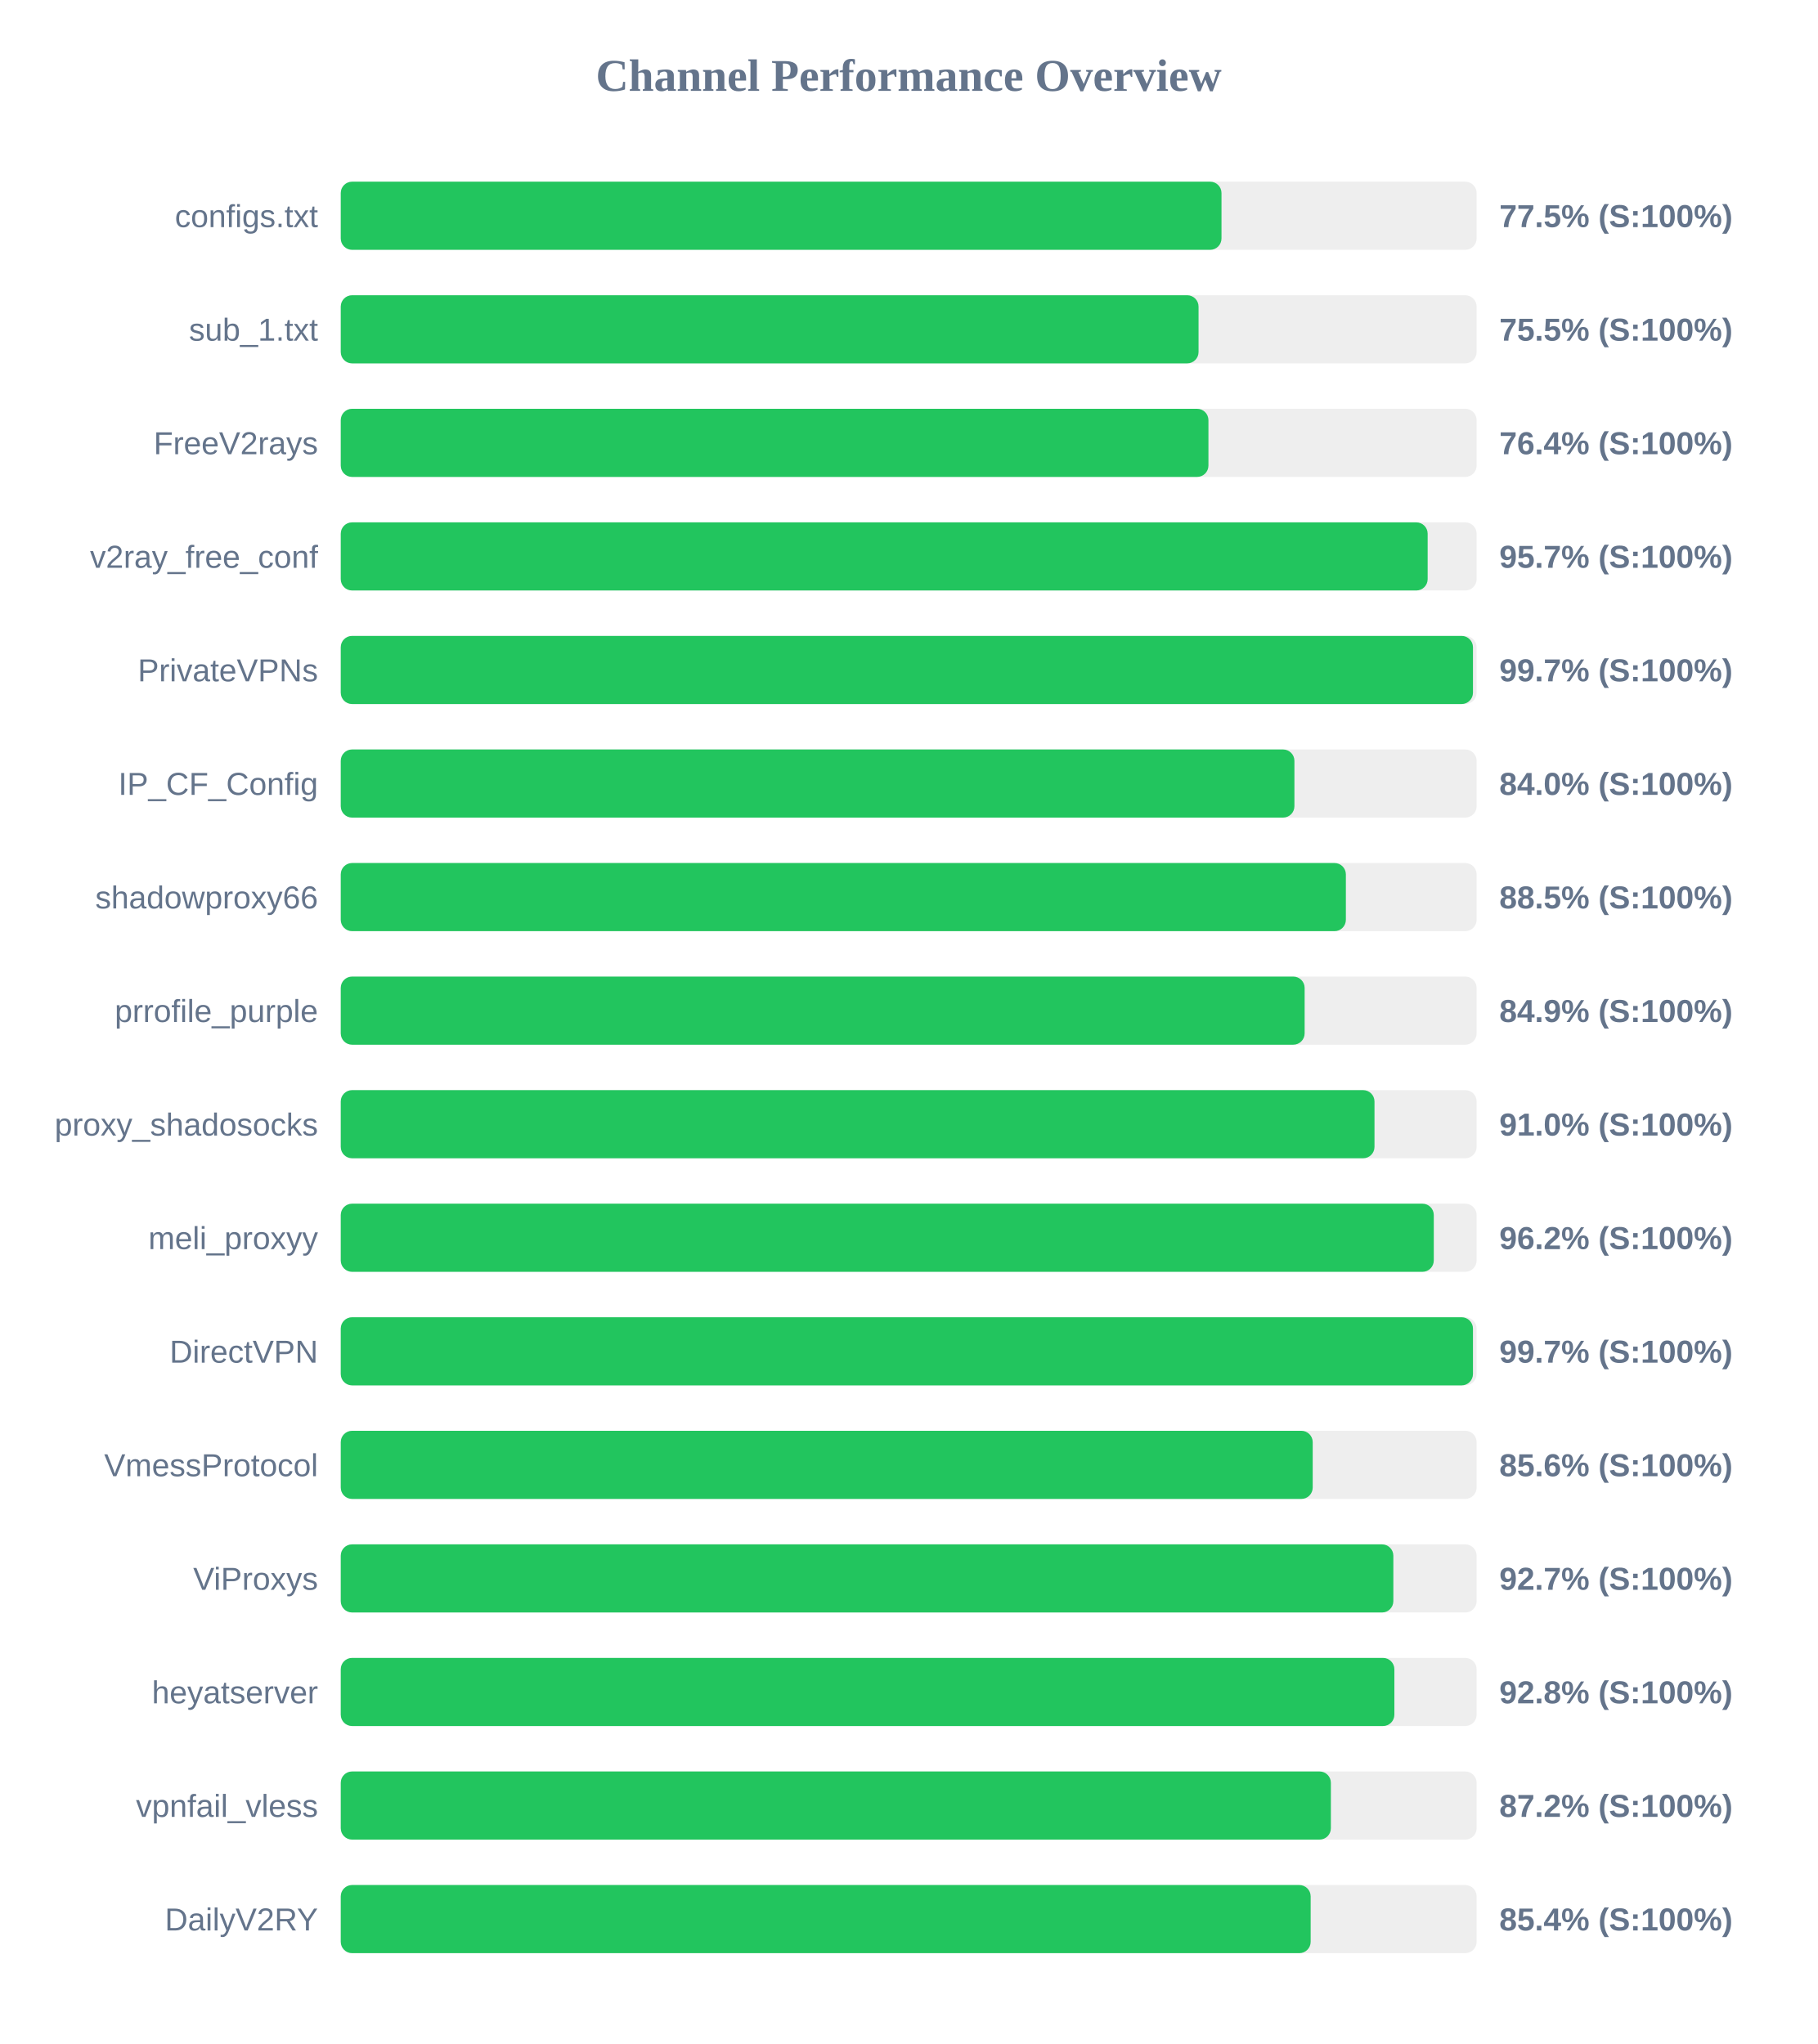
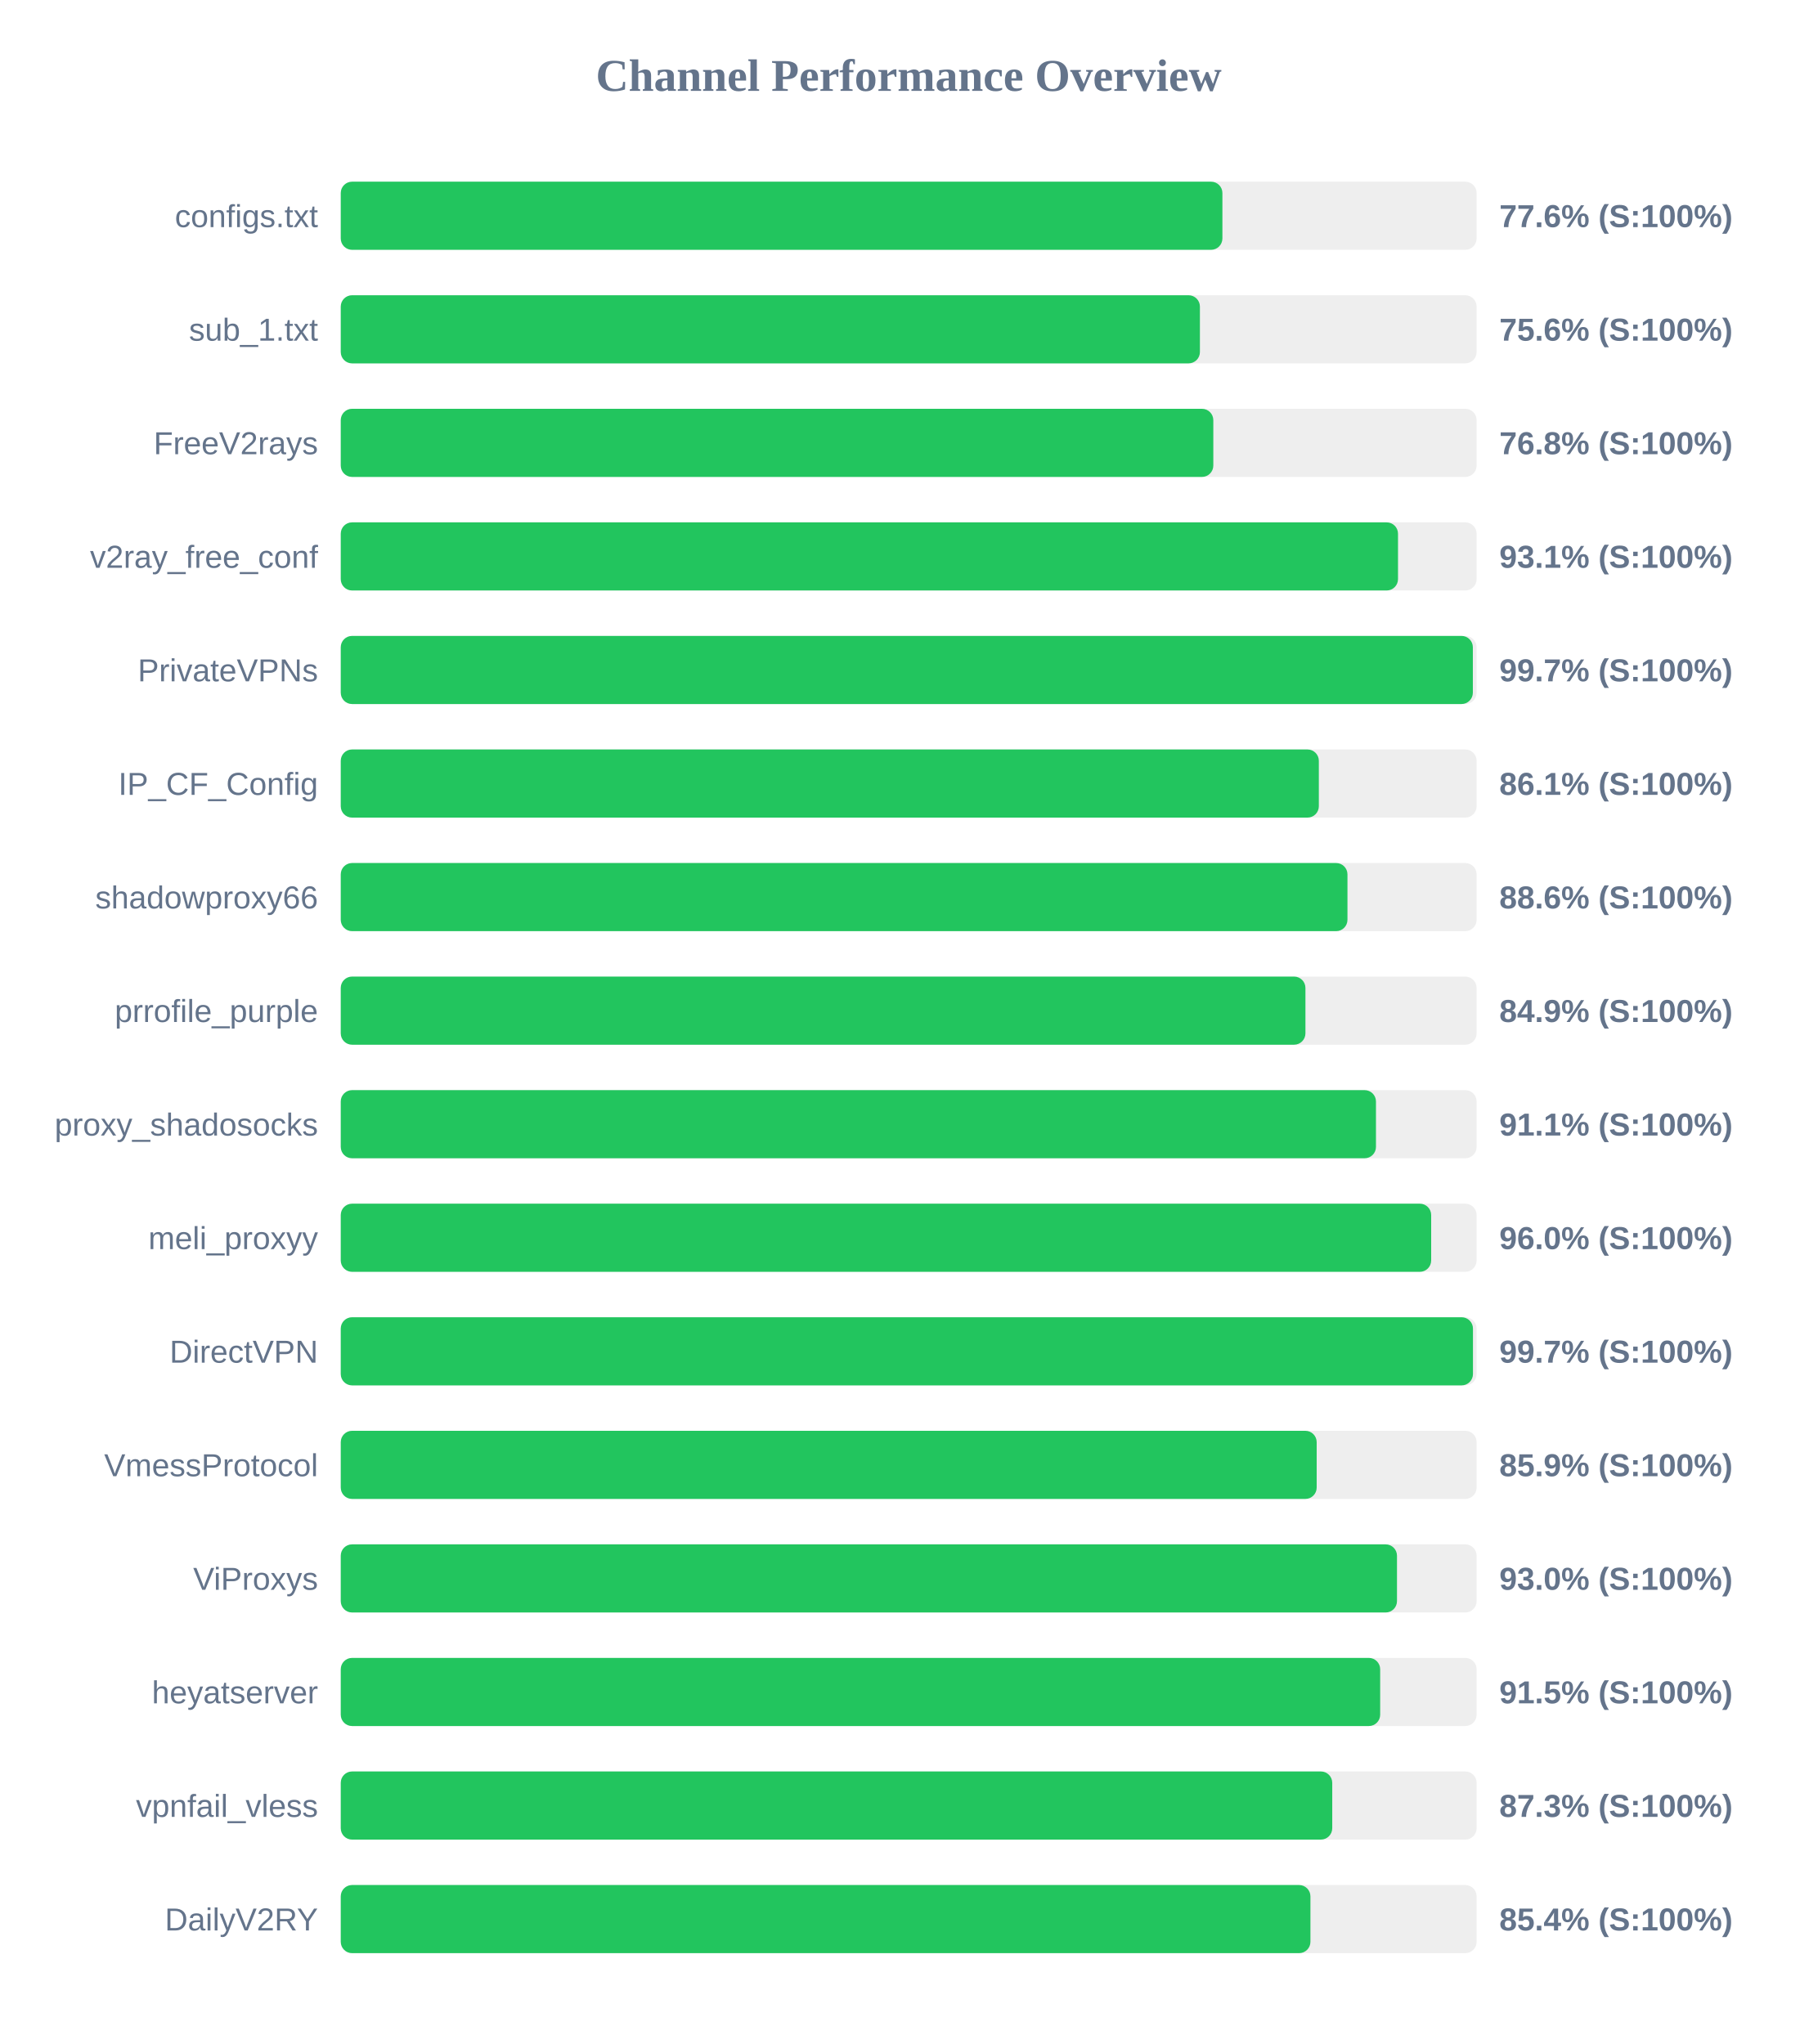
<svg xmlns="http://www.w3.org/2000/svg" width="800" height="900" version="1.1">
  <style>
        .row { font: 14px Arial; fill: #64748b; }
        .score { font: bold 14px Arial; fill: #64748b; }
    </style>
  <text x="400" y="40" text-anchor="middle" font-size="20px" font-weight="bold" fill="#64748b">Channel Performance Overview</text>
  <rect x="150" y="80" width="500" height="30" fill="#eee" rx="5" />
-   <rect x="150" y="80" width="387.7" height="30" fill="#22c55e" rx="5" />
+   <rect x="150" y="80" width="388.1" height="30" fill="#22c55e" rx="5" />
  <text x="140" y="100" text-anchor="end" class="row">configs.txt</text>
-   <text x="660" y="100" text-anchor="start" class="score">77.5% (S:100%)</text>
+   <text x="660" y="100" text-anchor="start" class="score">77.6% (S:100%)</text>
  <rect x="150" y="130" width="500" height="30" fill="#eee" rx="5" />
-   <rect x="150" y="130" width="377.6" height="30" fill="#22c55e" rx="5" />
+   <rect x="150" y="130" width="378.2" height="30" fill="#22c55e" rx="5" />
  <text x="140" y="150" text-anchor="end" class="row">sub_1.txt</text>
-   <text x="660" y="150" text-anchor="start" class="score">75.5% (S:100%)</text>
+   <text x="660" y="150" text-anchor="start" class="score">75.6% (S:100%)</text>
  <rect x="150" y="180" width="500" height="30" fill="#eee" rx="5" />
-   <rect x="150" y="180" width="381.95" height="30" fill="#22c55e" rx="5" />
+   <rect x="150" y="180" width="384.1" height="30" fill="#22c55e" rx="5" />
  <text x="140" y="200" text-anchor="end" class="row">FreeV2rays</text>
-   <text x="660" y="200" text-anchor="start" class="score">76.4% (S:100%)</text>
+   <text x="660" y="200" text-anchor="start" class="score">76.8% (S:100%)</text>
  <rect x="150" y="230" width="500" height="30" fill="#eee" rx="5" />
-   <rect x="150" y="230" width="478.45" height="30" fill="#22c55e" rx="5" />
+   <rect x="150" y="230" width="465.4" height="30" fill="#22c55e" rx="5" />
  <text x="140" y="250" text-anchor="end" class="row">v2ray_free_conf</text>
-   <text x="660" y="250" text-anchor="start" class="score">95.7% (S:100%)</text>
+   <text x="660" y="250" text-anchor="start" class="score">93.1% (S:100%)</text>
  <rect x="150" y="280" width="500" height="30" fill="#eee" rx="5" />
-   <rect x="150" y="280" width="498.4" height="30" fill="#22c55e" rx="5" />
+   <rect x="150" y="280" width="498.35" height="30" fill="#22c55e" rx="5" />
  <text x="140" y="300" text-anchor="end" class="row">PrivateVPNs</text>
  <text x="660" y="300" text-anchor="start" class="score">99.7% (S:100%)</text>
  <rect x="150" y="330" width="500" height="30" fill="#eee" rx="5" />
-   <rect x="150" y="330" width="419.8" height="30" fill="#22c55e" rx="5" />
+   <rect x="150" y="330" width="430.55" height="30" fill="#22c55e" rx="5" />
  <text x="140" y="350" text-anchor="end" class="row">IP_CF_Config</text>
-   <text x="660" y="350" text-anchor="start" class="score">84.0% (S:100%)</text>
+   <text x="660" y="350" text-anchor="start" class="score">86.1% (S:100%)</text>
  <rect x="150" y="380" width="500" height="30" fill="#eee" rx="5" />
-   <rect x="150" y="380" width="442.45" height="30" fill="#22c55e" rx="5" />
+   <rect x="150" y="380" width="443.15" height="30" fill="#22c55e" rx="5" />
  <text x="140" y="400" text-anchor="end" class="row">shadowproxy66</text>
-   <text x="660" y="400" text-anchor="start" class="score">88.5% (S:100%)</text>
+   <text x="660" y="400" text-anchor="start" class="score">88.6% (S:100%)</text>
  <rect x="150" y="430" width="500" height="30" fill="#eee" rx="5" />
-   <rect x="150" y="430" width="424.3" height="30" fill="#22c55e" rx="5" />
+   <rect x="150" y="430" width="424.65" height="30" fill="#22c55e" rx="5" />
  <text x="140" y="450" text-anchor="end" class="row">prrofile_purple</text>
  <text x="660" y="450" text-anchor="start" class="score">84.9% (S:100%)</text>
  <rect x="150" y="480" width="500" height="30" fill="#eee" rx="5" />
-   <rect x="150" y="480" width="455.05" height="30" fill="#22c55e" rx="5" />
+   <rect x="150" y="480" width="455.7" height="30" fill="#22c55e" rx="5" />
  <text x="140" y="500" text-anchor="end" class="row">proxy_shadosocks</text>
-   <text x="660" y="500" text-anchor="start" class="score">91.0% (S:100%)</text>
+   <text x="660" y="500" text-anchor="start" class="score">91.1% (S:100%)</text>
  <rect x="150" y="530" width="500" height="30" fill="#eee" rx="5" />
-   <rect x="150" y="530" width="481.15" height="30" fill="#22c55e" rx="5" />
+   <rect x="150" y="530" width="480.0" height="30" fill="#22c55e" rx="5" />
  <text x="140" y="550" text-anchor="end" class="row">meli_proxyy</text>
-   <text x="660" y="550" text-anchor="start" class="score">96.2% (S:100%)</text>
+   <text x="660" y="550" text-anchor="start" class="score">96.0% (S:100%)</text>
  <rect x="150" y="580" width="500" height="30" fill="#eee" rx="5" />
  <rect x="150" y="580" width="498.4" height="30" fill="#22c55e" rx="5" />
  <text x="140" y="600" text-anchor="end" class="row">DirectVPN</text>
  <text x="660" y="600" text-anchor="start" class="score">99.7% (S:100%)</text>
  <rect x="150" y="630" width="500" height="30" fill="#eee" rx="5" />
-   <rect x="150" y="630" width="427.85" height="30" fill="#22c55e" rx="5" />
+   <rect x="150" y="630" width="429.6" height="30" fill="#22c55e" rx="5" />
  <text x="140" y="650" text-anchor="end" class="row">VmessProtocol</text>
-   <text x="660" y="650" text-anchor="start" class="score">85.6% (S:100%)</text>
+   <text x="660" y="650" text-anchor="start" class="score">85.9% (S:100%)</text>
  <rect x="150" y="680" width="500" height="30" fill="#eee" rx="5" />
-   <rect x="150" y="680" width="463.35" height="30" fill="#22c55e" rx="5" />
+   <rect x="150" y="680" width="464.95" height="30" fill="#22c55e" rx="5" />
  <text x="140" y="700" text-anchor="end" class="row">ViProxys</text>
-   <text x="660" y="700" text-anchor="start" class="score">92.7% (S:100%)</text>
+   <text x="660" y="700" text-anchor="start" class="score">93.0% (S:100%)</text>
  <rect x="150" y="730" width="500" height="30" fill="#eee" rx="5" />
-   <rect x="150" y="730" width="463.8" height="30" fill="#22c55e" rx="5" />
+   <rect x="150" y="730" width="457.55" height="30" fill="#22c55e" rx="5" />
  <text x="140" y="750" text-anchor="end" class="row">heyatserver</text>
-   <text x="660" y="750" text-anchor="start" class="score">92.8% (S:100%)</text>
+   <text x="660" y="750" text-anchor="start" class="score">91.5% (S:100%)</text>
  <rect x="150" y="780" width="500" height="30" fill="#eee" rx="5" />
-   <rect x="150" y="780" width="435.85" height="30" fill="#22c55e" rx="5" />
+   <rect x="150" y="780" width="436.45" height="30" fill="#22c55e" rx="5" />
  <text x="140" y="800" text-anchor="end" class="row">vpnfail_vless</text>
-   <text x="660" y="800" text-anchor="start" class="score">87.2% (S:100%)</text>
+   <text x="660" y="800" text-anchor="start" class="score">87.3% (S:100%)</text>
  <rect x="150" y="830" width="500" height="30" fill="#eee" rx="5" />
-   <rect x="150" y="830" width="426.95" height="30" fill="#22c55e" rx="5" />
+   <rect x="150" y="830" width="426.85" height="30" fill="#22c55e" rx="5" />
  <text x="140" y="850" text-anchor="end" class="row">DailyV2RY</text>
  <text x="660" y="850" text-anchor="start" class="score">85.4% (S:100%)</text>
</svg>
